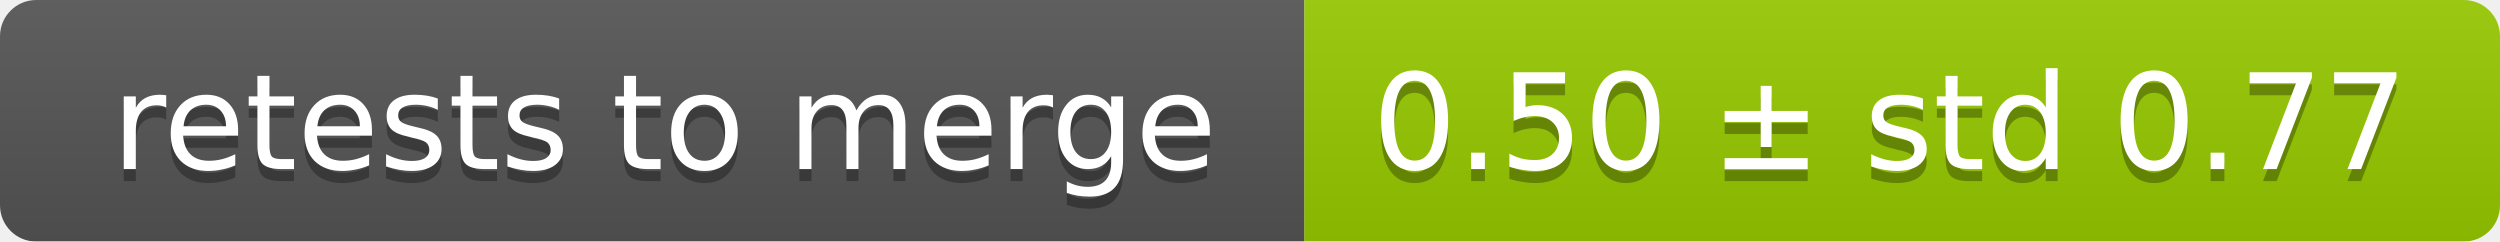
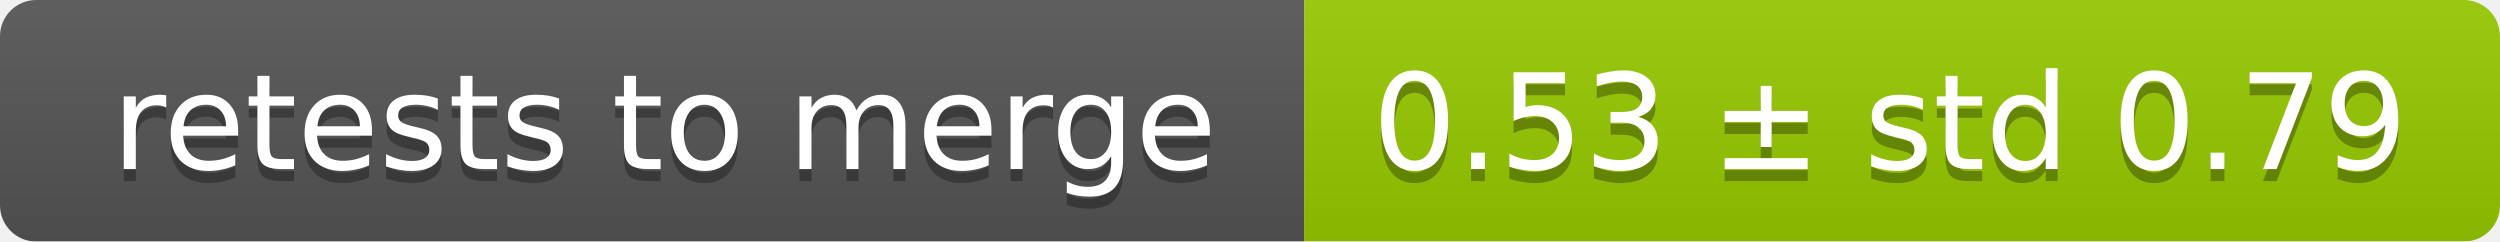
<svg xmlns="http://www.w3.org/2000/svg" width="207" height="20">
  <linearGradient id="smooth" x2="0" y2="100%">
    <stop offset="0" stop-color="#bbb" stop-opacity=".1" />
    <stop offset="1" stop-opacity=".1" />
  </linearGradient>
  <mask id="round">
    <rect width="207" height="20" rx="3" fill="#fff" />
  </mask>
  <g mask="url(#round)">
    <rect width="108" height="20" fill="#555" />
    <rect x="108" width="99" height="20" fill="#97ca00" />
    <rect width="207" height="20" fill="url(#smooth)" />
  </g>
  <g fill="#fff" text-anchor="middle" font-family="DejaVu Sans,Verdana,Geneva,sans-serif" font-size="11">
    <text x="55" y="15" fill="#010101" fill-opacity=".3">retests to merge</text>
    <text x="55" y="14">retests to merge</text>
-     <text x="156.5" y="15" fill="#010101" fill-opacity=".3">0.50 ± std 0.77</text>
-     <text x="156.5" y="14">0.50 ± std 0.77</text>
+     <text x="156.5" y="15" fill="#010101" fill-opacity=".3">0.53 ± std 0.79</text>
+     <text x="156.5" y="14">0.53 ± std 0.79</text>
  </g>
</svg>
